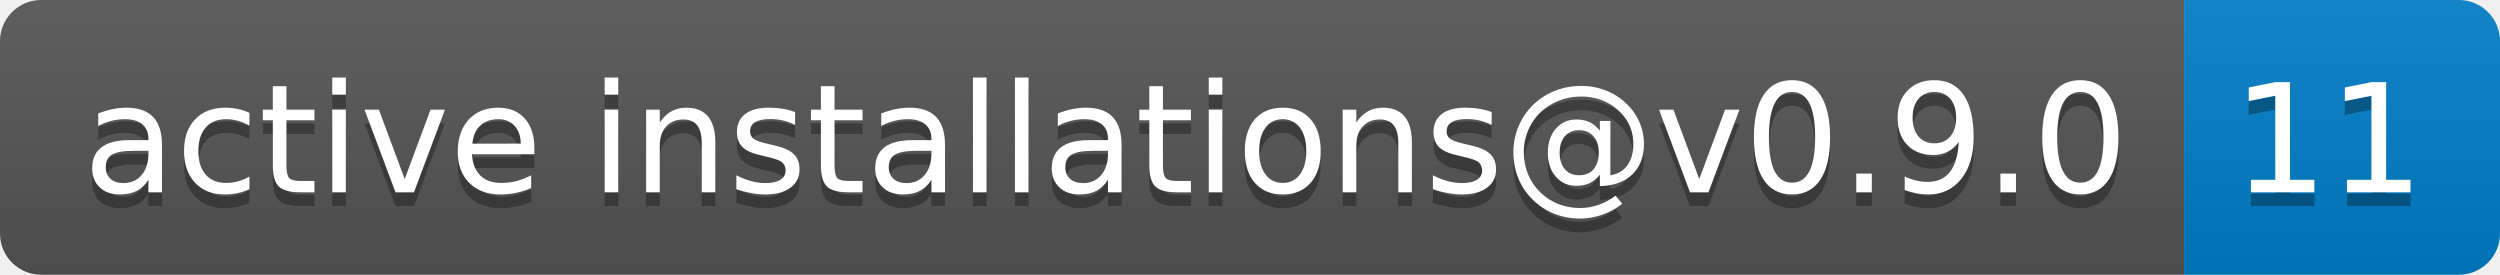
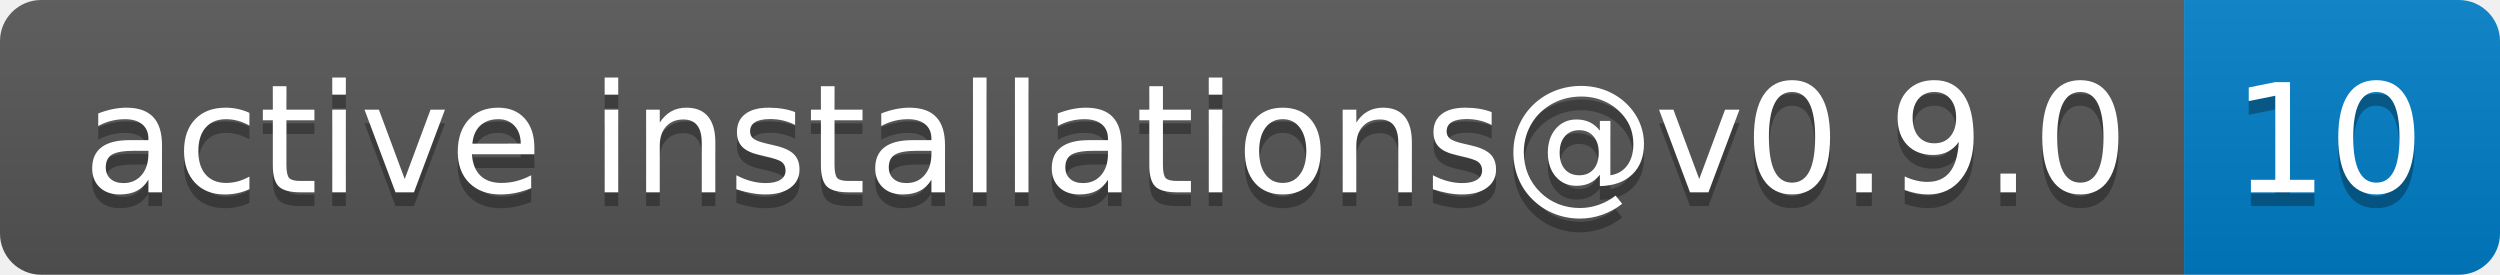
- <svg xmlns="http://www.w3.org/2000/svg" width="182" height="20" role="img" aria-label="active installations@v0.9.0: 11">
+ <svg xmlns="http://www.w3.org/2000/svg" width="182" height="20" role="img" aria-label="active installations@v0.9.0: 10">
  <linearGradient id="s" x2="0" y2="100%">
    <stop offset="0" stop-color="#bbb" stop-opacity=".1" />
    <stop offset="1" stop-opacity=".1" />
  </linearGradient>
  <clipPath id="r">
    <rect width="182" height="20" rx="3" fill="#fff" />
  </clipPath>
  <g clip-path="url(#r)">
    <rect width="159" height="20" fill="#555" />
    <rect x="159" width="23" height="20" fill="#007ec6" />
    <rect width="182" height="20" fill="url(#s)" />
  </g>
  <g fill="#fff" text-anchor="middle" font-family="Verdana,Geneva,DejaVu Sans,sans-serif" text-rendering="geometricPrecision" font-size="110">
    <text aria-hidden="true" x="805" y="150" fill="#010101" fill-opacity=".3" transform="scale(.1)" textLength="1490">active installations@v0.9.0</text>
    <text x="805" y="140" transform="scale(.1)" fill="#fff" textLength="1490">active installations@v0.9.0</text>
-     <text aria-hidden="true" x="1695" y="150" fill="#010101" fill-opacity=".3" transform="scale(.1)" textLength="130">11</text>
-     <text x="1695" y="140" transform="scale(.1)" fill="#fff" textLength="130">11</text>
+     <text aria-hidden="true" x="1695" y="150" fill="#010101" fill-opacity=".3" transform="scale(.1)" textLength="130">10</text>
+     <text x="1695" y="140" transform="scale(.1)" fill="#fff" textLength="130">10</text>
  </g>
</svg>
